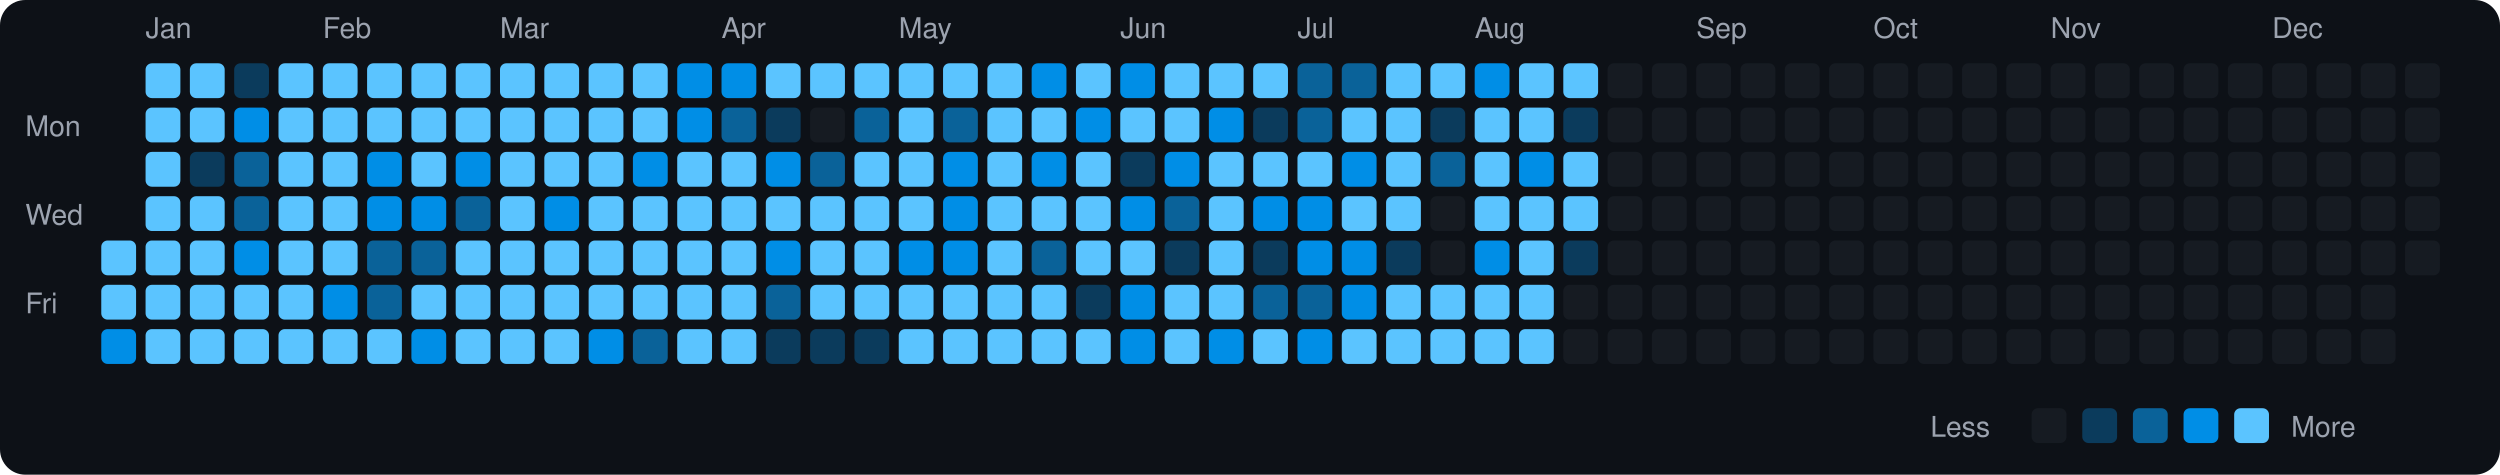
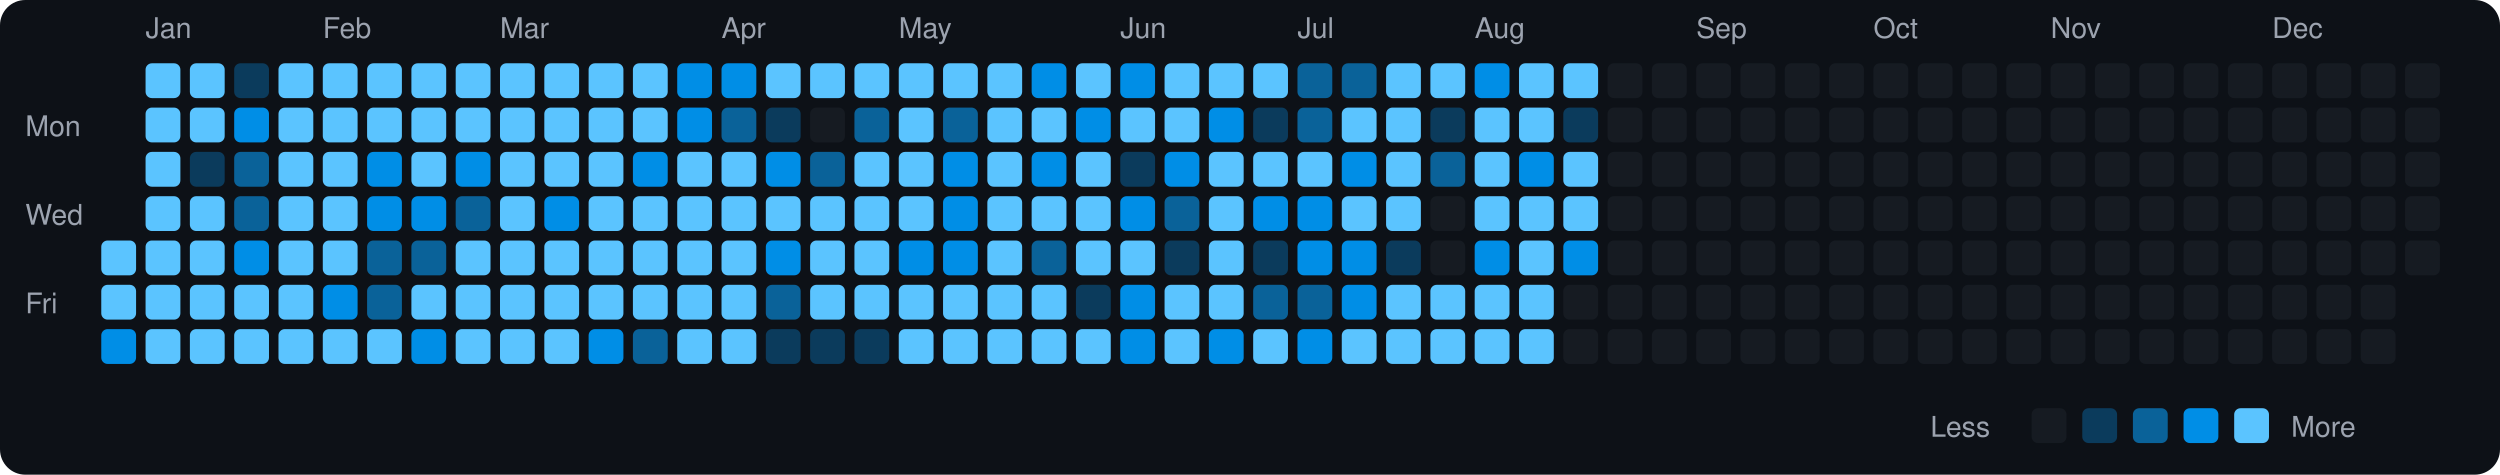
<svg xmlns="http://www.w3.org/2000/svg" viewBox="0 0 790 150" width="790" height="150">
  <rect width="790" height="150" fill="#0d1117" rx="8" ry="8" />
  <text x="8" y="43" fill="#9ca3af" font-size="9" font-family="-apple-system, BlinkMacSystemFont, 'Segoe UI', Helvetica, Arial, sans-serif">Mon</text>
  <text x="8" y="71" fill="#9ca3af" font-size="9" font-family="-apple-system, BlinkMacSystemFont, 'Segoe UI', Helvetica, Arial, sans-serif">Wed</text>
  <text x="8" y="99" fill="#9ca3af" font-size="9" font-family="-apple-system, BlinkMacSystemFont, 'Segoe UI', Helvetica, Arial, sans-serif">Fri</text>
  <rect x="32" y="76" width="11" height="11" rx="2" ry="2" fill="#5bc4ff">
    </rect>
  <rect x="32" y="90" width="11" height="11" rx="2" ry="2" fill="#5bc4ff">
    </rect>
  <rect x="32" y="104" width="11" height="11" rx="2" ry="2" fill="#008ee6">
    </rect>
  <text x="46" y="12" fill="#9ca3af" font-size="9" font-family="-apple-system, BlinkMacSystemFont, 'Segoe UI', Helvetica, Arial, sans-serif">Jan</text>
  <rect x="46" y="20" width="11" height="11" rx="2" ry="2" fill="#5bc4ff">
    </rect>
  <rect x="46" y="34" width="11" height="11" rx="2" ry="2" fill="#5bc4ff">
    </rect>
  <rect x="46" y="48" width="11" height="11" rx="2" ry="2" fill="#5bc4ff">
    </rect>
  <rect x="46" y="62" width="11" height="11" rx="2" ry="2" fill="#5bc4ff">
    </rect>
  <rect x="46" y="76" width="11" height="11" rx="2" ry="2" fill="#5bc4ff">
    </rect>
  <rect x="46" y="90" width="11" height="11" rx="2" ry="2" fill="#5bc4ff">
    </rect>
  <rect x="46" y="104" width="11" height="11" rx="2" ry="2" fill="#5bc4ff">
    </rect>
  <rect x="60" y="20" width="11" height="11" rx="2" ry="2" fill="#5bc4ff">
    </rect>
  <rect x="60" y="34" width="11" height="11" rx="2" ry="2" fill="#5bc4ff">
    </rect>
  <rect x="60" y="48" width="11" height="11" rx="2" ry="2" fill="#0b3b5c">
    </rect>
  <rect x="60" y="62" width="11" height="11" rx="2" ry="2" fill="#5bc4ff">
    </rect>
  <rect x="60" y="76" width="11" height="11" rx="2" ry="2" fill="#5bc4ff">
    </rect>
  <rect x="60" y="90" width="11" height="11" rx="2" ry="2" fill="#5bc4ff">
    </rect>
  <rect x="60" y="104" width="11" height="11" rx="2" ry="2" fill="#5bc4ff">
    </rect>
  <rect x="74" y="20" width="11" height="11" rx="2" ry="2" fill="#0b3b5c">
    </rect>
  <rect x="74" y="34" width="11" height="11" rx="2" ry="2" fill="#008ee6">
    </rect>
  <rect x="74" y="48" width="11" height="11" rx="2" ry="2" fill="#0a6299">
    </rect>
  <rect x="74" y="62" width="11" height="11" rx="2" ry="2" fill="#0a6299">
    </rect>
  <rect x="74" y="76" width="11" height="11" rx="2" ry="2" fill="#008ee6">
    </rect>
  <rect x="74" y="90" width="11" height="11" rx="2" ry="2" fill="#5bc4ff">
    </rect>
  <rect x="74" y="104" width="11" height="11" rx="2" ry="2" fill="#5bc4ff">
    </rect>
  <rect x="88" y="20" width="11" height="11" rx="2" ry="2" fill="#5bc4ff">
    </rect>
  <rect x="88" y="34" width="11" height="11" rx="2" ry="2" fill="#5bc4ff">
    </rect>
  <rect x="88" y="48" width="11" height="11" rx="2" ry="2" fill="#5bc4ff">
    </rect>
  <rect x="88" y="62" width="11" height="11" rx="2" ry="2" fill="#5bc4ff">
    </rect>
  <rect x="88" y="76" width="11" height="11" rx="2" ry="2" fill="#5bc4ff">
    </rect>
  <rect x="88" y="90" width="11" height="11" rx="2" ry="2" fill="#5bc4ff">
    </rect>
  <rect x="88" y="104" width="11" height="11" rx="2" ry="2" fill="#5bc4ff">
    </rect>
  <text x="102" y="12" fill="#9ca3af" font-size="9" font-family="-apple-system, BlinkMacSystemFont, 'Segoe UI', Helvetica, Arial, sans-serif">Feb</text>
  <rect x="102" y="20" width="11" height="11" rx="2" ry="2" fill="#5bc4ff">
    </rect>
  <rect x="102" y="34" width="11" height="11" rx="2" ry="2" fill="#5bc4ff">
    </rect>
  <rect x="102" y="48" width="11" height="11" rx="2" ry="2" fill="#5bc4ff">
    </rect>
  <rect x="102" y="62" width="11" height="11" rx="2" ry="2" fill="#5bc4ff">
    </rect>
  <rect x="102" y="76" width="11" height="11" rx="2" ry="2" fill="#5bc4ff">
    </rect>
  <rect x="102" y="90" width="11" height="11" rx="2" ry="2" fill="#008ee6">
    </rect>
  <rect x="102" y="104" width="11" height="11" rx="2" ry="2" fill="#5bc4ff">
    </rect>
  <rect x="116" y="20" width="11" height="11" rx="2" ry="2" fill="#5bc4ff">
    </rect>
  <rect x="116" y="34" width="11" height="11" rx="2" ry="2" fill="#5bc4ff">
    </rect>
  <rect x="116" y="48" width="11" height="11" rx="2" ry="2" fill="#008ee6">
    </rect>
  <rect x="116" y="62" width="11" height="11" rx="2" ry="2" fill="#008ee6">
    </rect>
  <rect x="116" y="76" width="11" height="11" rx="2" ry="2" fill="#0a6299">
    </rect>
  <rect x="116" y="90" width="11" height="11" rx="2" ry="2" fill="#0a6299">
    </rect>
  <rect x="116" y="104" width="11" height="11" rx="2" ry="2" fill="#5bc4ff">
    </rect>
  <rect x="130" y="20" width="11" height="11" rx="2" ry="2" fill="#5bc4ff">
    </rect>
  <rect x="130" y="34" width="11" height="11" rx="2" ry="2" fill="#5bc4ff">
    </rect>
  <rect x="130" y="48" width="11" height="11" rx="2" ry="2" fill="#5bc4ff">
    </rect>
  <rect x="130" y="62" width="11" height="11" rx="2" ry="2" fill="#008ee6">
    </rect>
  <rect x="130" y="76" width="11" height="11" rx="2" ry="2" fill="#0a6299">
    </rect>
  <rect x="130" y="90" width="11" height="11" rx="2" ry="2" fill="#5bc4ff">
    </rect>
  <rect x="130" y="104" width="11" height="11" rx="2" ry="2" fill="#008ee6">
    </rect>
  <rect x="144" y="20" width="11" height="11" rx="2" ry="2" fill="#5bc4ff">
    </rect>
  <rect x="144" y="34" width="11" height="11" rx="2" ry="2" fill="#5bc4ff">
    </rect>
  <rect x="144" y="48" width="11" height="11" rx="2" ry="2" fill="#008ee6">
    </rect>
  <rect x="144" y="62" width="11" height="11" rx="2" ry="2" fill="#0a6299">
    </rect>
  <rect x="144" y="76" width="11" height="11" rx="2" ry="2" fill="#5bc4ff">
    </rect>
  <rect x="144" y="90" width="11" height="11" rx="2" ry="2" fill="#5bc4ff">
    </rect>
  <rect x="144" y="104" width="11" height="11" rx="2" ry="2" fill="#5bc4ff">
    </rect>
  <text x="158" y="12" fill="#9ca3af" font-size="9" font-family="-apple-system, BlinkMacSystemFont, 'Segoe UI', Helvetica, Arial, sans-serif">Mar</text>
  <rect x="158" y="20" width="11" height="11" rx="2" ry="2" fill="#5bc4ff">
    </rect>
  <rect x="158" y="34" width="11" height="11" rx="2" ry="2" fill="#5bc4ff">
    </rect>
  <rect x="158" y="48" width="11" height="11" rx="2" ry="2" fill="#5bc4ff">
    </rect>
  <rect x="158" y="62" width="11" height="11" rx="2" ry="2" fill="#5bc4ff">
    </rect>
  <rect x="158" y="76" width="11" height="11" rx="2" ry="2" fill="#5bc4ff">
    </rect>
  <rect x="158" y="90" width="11" height="11" rx="2" ry="2" fill="#5bc4ff">
    </rect>
  <rect x="158" y="104" width="11" height="11" rx="2" ry="2" fill="#5bc4ff">
    </rect>
  <rect x="172" y="20" width="11" height="11" rx="2" ry="2" fill="#5bc4ff">
    </rect>
  <rect x="172" y="34" width="11" height="11" rx="2" ry="2" fill="#5bc4ff">
    </rect>
  <rect x="172" y="48" width="11" height="11" rx="2" ry="2" fill="#5bc4ff">
    </rect>
  <rect x="172" y="62" width="11" height="11" rx="2" ry="2" fill="#008ee6">
    </rect>
  <rect x="172" y="76" width="11" height="11" rx="2" ry="2" fill="#5bc4ff">
    </rect>
  <rect x="172" y="90" width="11" height="11" rx="2" ry="2" fill="#5bc4ff">
    </rect>
  <rect x="172" y="104" width="11" height="11" rx="2" ry="2" fill="#5bc4ff">
    </rect>
  <rect x="186" y="20" width="11" height="11" rx="2" ry="2" fill="#5bc4ff">
    </rect>
  <rect x="186" y="34" width="11" height="11" rx="2" ry="2" fill="#5bc4ff">
    </rect>
  <rect x="186" y="48" width="11" height="11" rx="2" ry="2" fill="#5bc4ff">
    </rect>
  <rect x="186" y="62" width="11" height="11" rx="2" ry="2" fill="#5bc4ff">
    </rect>
  <rect x="186" y="76" width="11" height="11" rx="2" ry="2" fill="#5bc4ff">
    </rect>
  <rect x="186" y="90" width="11" height="11" rx="2" ry="2" fill="#5bc4ff">
    </rect>
  <rect x="186" y="104" width="11" height="11" rx="2" ry="2" fill="#008ee6">
    </rect>
  <rect x="200" y="20" width="11" height="11" rx="2" ry="2" fill="#5bc4ff">
    </rect>
  <rect x="200" y="34" width="11" height="11" rx="2" ry="2" fill="#5bc4ff">
    </rect>
  <rect x="200" y="48" width="11" height="11" rx="2" ry="2" fill="#008ee6">
    </rect>
  <rect x="200" y="62" width="11" height="11" rx="2" ry="2" fill="#5bc4ff">
    </rect>
  <rect x="200" y="76" width="11" height="11" rx="2" ry="2" fill="#5bc4ff">
    </rect>
  <rect x="200" y="90" width="11" height="11" rx="2" ry="2" fill="#5bc4ff">
    </rect>
  <rect x="200" y="104" width="11" height="11" rx="2" ry="2" fill="#0a6299">
    </rect>
  <rect x="214" y="20" width="11" height="11" rx="2" ry="2" fill="#008ee6">
    </rect>
  <rect x="214" y="34" width="11" height="11" rx="2" ry="2" fill="#008ee6">
    </rect>
  <rect x="214" y="48" width="11" height="11" rx="2" ry="2" fill="#5bc4ff">
    </rect>
  <rect x="214" y="62" width="11" height="11" rx="2" ry="2" fill="#5bc4ff">
    </rect>
  <rect x="214" y="76" width="11" height="11" rx="2" ry="2" fill="#5bc4ff">
    </rect>
  <rect x="214" y="90" width="11" height="11" rx="2" ry="2" fill="#5bc4ff">
    </rect>
  <rect x="214" y="104" width="11" height="11" rx="2" ry="2" fill="#5bc4ff">
    </rect>
  <text x="228" y="12" fill="#9ca3af" font-size="9" font-family="-apple-system, BlinkMacSystemFont, 'Segoe UI', Helvetica, Arial, sans-serif">Apr</text>
  <rect x="228" y="20" width="11" height="11" rx="2" ry="2" fill="#008ee6">
    </rect>
  <rect x="228" y="34" width="11" height="11" rx="2" ry="2" fill="#0a6299">
    </rect>
  <rect x="228" y="48" width="11" height="11" rx="2" ry="2" fill="#5bc4ff">
    </rect>
  <rect x="228" y="62" width="11" height="11" rx="2" ry="2" fill="#5bc4ff">
    </rect>
  <rect x="228" y="76" width="11" height="11" rx="2" ry="2" fill="#5bc4ff">
    </rect>
  <rect x="228" y="90" width="11" height="11" rx="2" ry="2" fill="#5bc4ff">
    </rect>
  <rect x="228" y="104" width="11" height="11" rx="2" ry="2" fill="#5bc4ff">
    </rect>
  <rect x="242" y="20" width="11" height="11" rx="2" ry="2" fill="#5bc4ff">
    </rect>
  <rect x="242" y="34" width="11" height="11" rx="2" ry="2" fill="#0b3b5c">
    </rect>
  <rect x="242" y="48" width="11" height="11" rx="2" ry="2" fill="#008ee6">
    </rect>
  <rect x="242" y="62" width="11" height="11" rx="2" ry="2" fill="#5bc4ff">
    </rect>
  <rect x="242" y="76" width="11" height="11" rx="2" ry="2" fill="#008ee6">
    </rect>
  <rect x="242" y="90" width="11" height="11" rx="2" ry="2" fill="#0a6299">
    </rect>
  <rect x="242" y="104" width="11" height="11" rx="2" ry="2" fill="#0b3b5c">
    </rect>
  <rect x="256" y="20" width="11" height="11" rx="2" ry="2" fill="#5bc4ff">
    </rect>
  <rect x="256" y="34" width="11" height="11" rx="2" ry="2" fill="#161b22">
    </rect>
  <rect x="256" y="48" width="11" height="11" rx="2" ry="2" fill="#0a6299">
    </rect>
  <rect x="256" y="62" width="11" height="11" rx="2" ry="2" fill="#5bc4ff">
    </rect>
  <rect x="256" y="76" width="11" height="11" rx="2" ry="2" fill="#5bc4ff">
    </rect>
  <rect x="256" y="90" width="11" height="11" rx="2" ry="2" fill="#5bc4ff">
    </rect>
  <rect x="256" y="104" width="11" height="11" rx="2" ry="2" fill="#0b3b5c">
    </rect>
  <rect x="270" y="20" width="11" height="11" rx="2" ry="2" fill="#5bc4ff">
    </rect>
  <rect x="270" y="34" width="11" height="11" rx="2" ry="2" fill="#0a6299">
    </rect>
  <rect x="270" y="48" width="11" height="11" rx="2" ry="2" fill="#5bc4ff">
    </rect>
  <rect x="270" y="62" width="11" height="11" rx="2" ry="2" fill="#5bc4ff">
    </rect>
  <rect x="270" y="76" width="11" height="11" rx="2" ry="2" fill="#5bc4ff">
    </rect>
  <rect x="270" y="90" width="11" height="11" rx="2" ry="2" fill="#5bc4ff">
    </rect>
  <rect x="270" y="104" width="11" height="11" rx="2" ry="2" fill="#0b3b5c">
    </rect>
  <text x="284" y="12" fill="#9ca3af" font-size="9" font-family="-apple-system, BlinkMacSystemFont, 'Segoe UI', Helvetica, Arial, sans-serif">May</text>
  <rect x="284" y="20" width="11" height="11" rx="2" ry="2" fill="#5bc4ff">
    </rect>
  <rect x="284" y="34" width="11" height="11" rx="2" ry="2" fill="#5bc4ff">
    </rect>
  <rect x="284" y="48" width="11" height="11" rx="2" ry="2" fill="#5bc4ff">
    </rect>
  <rect x="284" y="62" width="11" height="11" rx="2" ry="2" fill="#5bc4ff">
    </rect>
  <rect x="284" y="76" width="11" height="11" rx="2" ry="2" fill="#008ee6">
    </rect>
  <rect x="284" y="90" width="11" height="11" rx="2" ry="2" fill="#5bc4ff">
    </rect>
  <rect x="284" y="104" width="11" height="11" rx="2" ry="2" fill="#5bc4ff">
    </rect>
  <rect x="298" y="20" width="11" height="11" rx="2" ry="2" fill="#5bc4ff">
    </rect>
  <rect x="298" y="34" width="11" height="11" rx="2" ry="2" fill="#0a6299">
    </rect>
  <rect x="298" y="48" width="11" height="11" rx="2" ry="2" fill="#008ee6">
    </rect>
  <rect x="298" y="62" width="11" height="11" rx="2" ry="2" fill="#008ee6">
    </rect>
  <rect x="298" y="76" width="11" height="11" rx="2" ry="2" fill="#008ee6">
    </rect>
  <rect x="298" y="90" width="11" height="11" rx="2" ry="2" fill="#5bc4ff">
    </rect>
  <rect x="298" y="104" width="11" height="11" rx="2" ry="2" fill="#5bc4ff">
    </rect>
  <rect x="312" y="20" width="11" height="11" rx="2" ry="2" fill="#5bc4ff">
    </rect>
  <rect x="312" y="34" width="11" height="11" rx="2" ry="2" fill="#5bc4ff">
    </rect>
  <rect x="312" y="48" width="11" height="11" rx="2" ry="2" fill="#5bc4ff">
    </rect>
  <rect x="312" y="62" width="11" height="11" rx="2" ry="2" fill="#5bc4ff">
    </rect>
  <rect x="312" y="76" width="11" height="11" rx="2" ry="2" fill="#5bc4ff">
    </rect>
  <rect x="312" y="90" width="11" height="11" rx="2" ry="2" fill="#5bc4ff">
    </rect>
  <rect x="312" y="104" width="11" height="11" rx="2" ry="2" fill="#5bc4ff">
    </rect>
  <rect x="326" y="20" width="11" height="11" rx="2" ry="2" fill="#008ee6">
    </rect>
  <rect x="326" y="34" width="11" height="11" rx="2" ry="2" fill="#5bc4ff">
    </rect>
  <rect x="326" y="48" width="11" height="11" rx="2" ry="2" fill="#008ee6">
    </rect>
  <rect x="326" y="62" width="11" height="11" rx="2" ry="2" fill="#5bc4ff">
    </rect>
  <rect x="326" y="76" width="11" height="11" rx="2" ry="2" fill="#0a6299">
    </rect>
  <rect x="326" y="90" width="11" height="11" rx="2" ry="2" fill="#5bc4ff">
    </rect>
  <rect x="326" y="104" width="11" height="11" rx="2" ry="2" fill="#5bc4ff">
    </rect>
  <rect x="340" y="20" width="11" height="11" rx="2" ry="2" fill="#5bc4ff">
    </rect>
  <rect x="340" y="34" width="11" height="11" rx="2" ry="2" fill="#008ee6">
    </rect>
  <rect x="340" y="48" width="11" height="11" rx="2" ry="2" fill="#5bc4ff">
    </rect>
  <rect x="340" y="62" width="11" height="11" rx="2" ry="2" fill="#5bc4ff">
    </rect>
  <rect x="340" y="76" width="11" height="11" rx="2" ry="2" fill="#5bc4ff">
    </rect>
  <rect x="340" y="90" width="11" height="11" rx="2" ry="2" fill="#0b3b5c">
    </rect>
  <rect x="340" y="104" width="11" height="11" rx="2" ry="2" fill="#5bc4ff">
    </rect>
  <text x="354" y="12" fill="#9ca3af" font-size="9" font-family="-apple-system, BlinkMacSystemFont, 'Segoe UI', Helvetica, Arial, sans-serif">Jun</text>
  <rect x="354" y="20" width="11" height="11" rx="2" ry="2" fill="#008ee6">
    </rect>
  <rect x="354" y="34" width="11" height="11" rx="2" ry="2" fill="#5bc4ff">
    </rect>
  <rect x="354" y="48" width="11" height="11" rx="2" ry="2" fill="#0b3b5c">
    </rect>
  <rect x="354" y="62" width="11" height="11" rx="2" ry="2" fill="#008ee6">
    </rect>
  <rect x="354" y="76" width="11" height="11" rx="2" ry="2" fill="#5bc4ff">
    </rect>
  <rect x="354" y="90" width="11" height="11" rx="2" ry="2" fill="#008ee6">
    </rect>
  <rect x="354" y="104" width="11" height="11" rx="2" ry="2" fill="#008ee6">
    </rect>
  <rect x="368" y="20" width="11" height="11" rx="2" ry="2" fill="#5bc4ff">
    </rect>
  <rect x="368" y="34" width="11" height="11" rx="2" ry="2" fill="#5bc4ff">
    </rect>
  <rect x="368" y="48" width="11" height="11" rx="2" ry="2" fill="#008ee6">
    </rect>
  <rect x="368" y="62" width="11" height="11" rx="2" ry="2" fill="#0a6299">
    </rect>
  <rect x="368" y="76" width="11" height="11" rx="2" ry="2" fill="#0b3b5c">
    </rect>
  <rect x="368" y="90" width="11" height="11" rx="2" ry="2" fill="#5bc4ff">
    </rect>
  <rect x="368" y="104" width="11" height="11" rx="2" ry="2" fill="#5bc4ff">
    </rect>
  <rect x="382" y="20" width="11" height="11" rx="2" ry="2" fill="#5bc4ff">
    </rect>
  <rect x="382" y="34" width="11" height="11" rx="2" ry="2" fill="#008ee6">
    </rect>
  <rect x="382" y="48" width="11" height="11" rx="2" ry="2" fill="#5bc4ff">
    </rect>
  <rect x="382" y="62" width="11" height="11" rx="2" ry="2" fill="#5bc4ff">
    </rect>
  <rect x="382" y="76" width="11" height="11" rx="2" ry="2" fill="#5bc4ff">
    </rect>
  <rect x="382" y="90" width="11" height="11" rx="2" ry="2" fill="#5bc4ff">
    </rect>
  <rect x="382" y="104" width="11" height="11" rx="2" ry="2" fill="#008ee6">
    </rect>
  <rect x="396" y="20" width="11" height="11" rx="2" ry="2" fill="#5bc4ff">
    </rect>
  <rect x="396" y="34" width="11" height="11" rx="2" ry="2" fill="#0b3b5c">
    </rect>
  <rect x="396" y="48" width="11" height="11" rx="2" ry="2" fill="#5bc4ff">
    </rect>
  <rect x="396" y="62" width="11" height="11" rx="2" ry="2" fill="#008ee6">
    </rect>
  <rect x="396" y="76" width="11" height="11" rx="2" ry="2" fill="#0b3b5c">
    </rect>
  <rect x="396" y="90" width="11" height="11" rx="2" ry="2" fill="#0a6299">
    </rect>
  <rect x="396" y="104" width="11" height="11" rx="2" ry="2" fill="#5bc4ff">
    </rect>
  <text x="410" y="12" fill="#9ca3af" font-size="9" font-family="-apple-system, BlinkMacSystemFont, 'Segoe UI', Helvetica, Arial, sans-serif">Jul</text>
  <rect x="410" y="20" width="11" height="11" rx="2" ry="2" fill="#0a6299">
    </rect>
  <rect x="410" y="34" width="11" height="11" rx="2" ry="2" fill="#0a6299">
    </rect>
  <rect x="410" y="48" width="11" height="11" rx="2" ry="2" fill="#5bc4ff">
    </rect>
  <rect x="410" y="62" width="11" height="11" rx="2" ry="2" fill="#008ee6">
    </rect>
  <rect x="410" y="76" width="11" height="11" rx="2" ry="2" fill="#008ee6">
    </rect>
  <rect x="410" y="90" width="11" height="11" rx="2" ry="2" fill="#0a6299">
    </rect>
  <rect x="410" y="104" width="11" height="11" rx="2" ry="2" fill="#008ee6">
    </rect>
  <rect x="424" y="20" width="11" height="11" rx="2" ry="2" fill="#0a6299">
    </rect>
  <rect x="424" y="34" width="11" height="11" rx="2" ry="2" fill="#5bc4ff">
    </rect>
  <rect x="424" y="48" width="11" height="11" rx="2" ry="2" fill="#008ee6">
    </rect>
  <rect x="424" y="62" width="11" height="11" rx="2" ry="2" fill="#5bc4ff">
    </rect>
  <rect x="424" y="76" width="11" height="11" rx="2" ry="2" fill="#008ee6">
    </rect>
  <rect x="424" y="90" width="11" height="11" rx="2" ry="2" fill="#008ee6">
    </rect>
  <rect x="424" y="104" width="11" height="11" rx="2" ry="2" fill="#5bc4ff">
    </rect>
  <rect x="438" y="20" width="11" height="11" rx="2" ry="2" fill="#5bc4ff">
    </rect>
  <rect x="438" y="34" width="11" height="11" rx="2" ry="2" fill="#5bc4ff">
    </rect>
  <rect x="438" y="48" width="11" height="11" rx="2" ry="2" fill="#5bc4ff">
    </rect>
  <rect x="438" y="62" width="11" height="11" rx="2" ry="2" fill="#5bc4ff">
    </rect>
  <rect x="438" y="76" width="11" height="11" rx="2" ry="2" fill="#0b3b5c">
    </rect>
  <rect x="438" y="90" width="11" height="11" rx="2" ry="2" fill="#5bc4ff">
    </rect>
  <rect x="438" y="104" width="11" height="11" rx="2" ry="2" fill="#5bc4ff">
    </rect>
  <rect x="452" y="20" width="11" height="11" rx="2" ry="2" fill="#5bc4ff">
    </rect>
  <rect x="452" y="34" width="11" height="11" rx="2" ry="2" fill="#0b3b5c">
    </rect>
  <rect x="452" y="48" width="11" height="11" rx="2" ry="2" fill="#0a6299">
    </rect>
  <rect x="452" y="62" width="11" height="11" rx="2" ry="2" fill="#161b22">
    </rect>
  <rect x="452" y="76" width="11" height="11" rx="2" ry="2" fill="#161b22">
    </rect>
  <rect x="452" y="90" width="11" height="11" rx="2" ry="2" fill="#5bc4ff">
    </rect>
  <rect x="452" y="104" width="11" height="11" rx="2" ry="2" fill="#5bc4ff">
    </rect>
  <text x="466" y="12" fill="#9ca3af" font-size="9" font-family="-apple-system, BlinkMacSystemFont, 'Segoe UI', Helvetica, Arial, sans-serif">Aug</text>
  <rect x="466" y="20" width="11" height="11" rx="2" ry="2" fill="#008ee6">
    </rect>
  <rect x="466" y="34" width="11" height="11" rx="2" ry="2" fill="#5bc4ff">
    </rect>
  <rect x="466" y="48" width="11" height="11" rx="2" ry="2" fill="#5bc4ff">
    </rect>
  <rect x="466" y="62" width="11" height="11" rx="2" ry="2" fill="#5bc4ff">
    </rect>
  <rect x="466" y="76" width="11" height="11" rx="2" ry="2" fill="#008ee6">
    </rect>
  <rect x="466" y="90" width="11" height="11" rx="2" ry="2" fill="#5bc4ff">
    </rect>
  <rect x="466" y="104" width="11" height="11" rx="2" ry="2" fill="#5bc4ff">
    </rect>
  <rect x="480" y="20" width="11" height="11" rx="2" ry="2" fill="#5bc4ff">
    </rect>
  <rect x="480" y="34" width="11" height="11" rx="2" ry="2" fill="#5bc4ff">
    </rect>
  <rect x="480" y="48" width="11" height="11" rx="2" ry="2" fill="#008ee6">
    </rect>
  <rect x="480" y="62" width="11" height="11" rx="2" ry="2" fill="#5bc4ff">
    </rect>
  <rect x="480" y="76" width="11" height="11" rx="2" ry="2" fill="#5bc4ff">
    </rect>
  <rect x="480" y="90" width="11" height="11" rx="2" ry="2" fill="#5bc4ff">
    </rect>
  <rect x="480" y="104" width="11" height="11" rx="2" ry="2" fill="#5bc4ff">
    </rect>
  <rect x="494" y="20" width="11" height="11" rx="2" ry="2" fill="#5bc4ff">
    </rect>
  <rect x="494" y="34" width="11" height="11" rx="2" ry="2" fill="#0b3b5c">
    </rect>
  <rect x="494" y="48" width="11" height="11" rx="2" ry="2" fill="#5bc4ff">
    </rect>
  <rect x="494" y="62" width="11" height="11" rx="2" ry="2" fill="#5bc4ff">
    </rect>
-   <rect x="494" y="76" width="11" height="11" rx="2" ry="2" fill="#0b3b5c">
+   <rect x="494" y="76" width="11" height="11" rx="2" ry="2" fill="#008ee6">
    </rect>
  <rect x="494" y="90" width="11" height="11" rx="2" ry="2" fill="#161b22">
    </rect>
  <rect x="494" y="104" width="11" height="11" rx="2" ry="2" fill="#161b22">
    </rect>
  <rect x="508" y="20" width="11" height="11" rx="2" ry="2" fill="#161b22">
    </rect>
  <rect x="508" y="34" width="11" height="11" rx="2" ry="2" fill="#161b22">
    </rect>
  <rect x="508" y="48" width="11" height="11" rx="2" ry="2" fill="#161b22">
    </rect>
  <rect x="508" y="62" width="11" height="11" rx="2" ry="2" fill="#161b22">
    </rect>
  <rect x="508" y="76" width="11" height="11" rx="2" ry="2" fill="#161b22">
    </rect>
  <rect x="508" y="90" width="11" height="11" rx="2" ry="2" fill="#161b22">
    </rect>
  <rect x="508" y="104" width="11" height="11" rx="2" ry="2" fill="#161b22">
    </rect>
  <rect x="522" y="20" width="11" height="11" rx="2" ry="2" fill="#161b22">
    </rect>
  <rect x="522" y="34" width="11" height="11" rx="2" ry="2" fill="#161b22">
    </rect>
  <rect x="522" y="48" width="11" height="11" rx="2" ry="2" fill="#161b22">
    </rect>
  <rect x="522" y="62" width="11" height="11" rx="2" ry="2" fill="#161b22">
    </rect>
  <rect x="522" y="76" width="11" height="11" rx="2" ry="2" fill="#161b22">
    </rect>
  <rect x="522" y="90" width="11" height="11" rx="2" ry="2" fill="#161b22">
    </rect>
  <rect x="522" y="104" width="11" height="11" rx="2" ry="2" fill="#161b22">
    </rect>
  <text x="536" y="12" fill="#9ca3af" font-size="9" font-family="-apple-system, BlinkMacSystemFont, 'Segoe UI', Helvetica, Arial, sans-serif">Sep</text>
  <rect x="536" y="20" width="11" height="11" rx="2" ry="2" fill="#161b22">
    </rect>
  <rect x="536" y="34" width="11" height="11" rx="2" ry="2" fill="#161b22">
    </rect>
  <rect x="536" y="48" width="11" height="11" rx="2" ry="2" fill="#161b22">
    </rect>
  <rect x="536" y="62" width="11" height="11" rx="2" ry="2" fill="#161b22">
    </rect>
  <rect x="536" y="76" width="11" height="11" rx="2" ry="2" fill="#161b22">
    </rect>
  <rect x="536" y="90" width="11" height="11" rx="2" ry="2" fill="#161b22">
    </rect>
  <rect x="536" y="104" width="11" height="11" rx="2" ry="2" fill="#161b22">
    </rect>
  <rect x="550" y="20" width="11" height="11" rx="2" ry="2" fill="#161b22">
    </rect>
  <rect x="550" y="34" width="11" height="11" rx="2" ry="2" fill="#161b22">
    </rect>
  <rect x="550" y="48" width="11" height="11" rx="2" ry="2" fill="#161b22">
    </rect>
  <rect x="550" y="62" width="11" height="11" rx="2" ry="2" fill="#161b22">
    </rect>
  <rect x="550" y="76" width="11" height="11" rx="2" ry="2" fill="#161b22">
    </rect>
  <rect x="550" y="90" width="11" height="11" rx="2" ry="2" fill="#161b22">
    </rect>
  <rect x="550" y="104" width="11" height="11" rx="2" ry="2" fill="#161b22">
    </rect>
  <rect x="564" y="20" width="11" height="11" rx="2" ry="2" fill="#161b22">
    </rect>
  <rect x="564" y="34" width="11" height="11" rx="2" ry="2" fill="#161b22">
    </rect>
  <rect x="564" y="48" width="11" height="11" rx="2" ry="2" fill="#161b22">
    </rect>
  <rect x="564" y="62" width="11" height="11" rx="2" ry="2" fill="#161b22">
    </rect>
  <rect x="564" y="76" width="11" height="11" rx="2" ry="2" fill="#161b22">
    </rect>
  <rect x="564" y="90" width="11" height="11" rx="2" ry="2" fill="#161b22">
    </rect>
  <rect x="564" y="104" width="11" height="11" rx="2" ry="2" fill="#161b22">
    </rect>
  <rect x="578" y="20" width="11" height="11" rx="2" ry="2" fill="#161b22">
    </rect>
  <rect x="578" y="34" width="11" height="11" rx="2" ry="2" fill="#161b22">
    </rect>
  <rect x="578" y="48" width="11" height="11" rx="2" ry="2" fill="#161b22">
    </rect>
  <rect x="578" y="62" width="11" height="11" rx="2" ry="2" fill="#161b22">
    </rect>
  <rect x="578" y="76" width="11" height="11" rx="2" ry="2" fill="#161b22">
    </rect>
  <rect x="578" y="90" width="11" height="11" rx="2" ry="2" fill="#161b22">
    </rect>
  <rect x="578" y="104" width="11" height="11" rx="2" ry="2" fill="#161b22">
    </rect>
  <text x="592" y="12" fill="#9ca3af" font-size="9" font-family="-apple-system, BlinkMacSystemFont, 'Segoe UI', Helvetica, Arial, sans-serif">Oct</text>
  <rect x="592" y="20" width="11" height="11" rx="2" ry="2" fill="#161b22">
    </rect>
  <rect x="592" y="34" width="11" height="11" rx="2" ry="2" fill="#161b22">
    </rect>
  <rect x="592" y="48" width="11" height="11" rx="2" ry="2" fill="#161b22">
    </rect>
  <rect x="592" y="62" width="11" height="11" rx="2" ry="2" fill="#161b22">
    </rect>
  <rect x="592" y="76" width="11" height="11" rx="2" ry="2" fill="#161b22">
    </rect>
  <rect x="592" y="90" width="11" height="11" rx="2" ry="2" fill="#161b22">
    </rect>
  <rect x="592" y="104" width="11" height="11" rx="2" ry="2" fill="#161b22">
    </rect>
  <rect x="606" y="20" width="11" height="11" rx="2" ry="2" fill="#161b22">
    </rect>
  <rect x="606" y="34" width="11" height="11" rx="2" ry="2" fill="#161b22">
    </rect>
  <rect x="606" y="48" width="11" height="11" rx="2" ry="2" fill="#161b22">
    </rect>
  <rect x="606" y="62" width="11" height="11" rx="2" ry="2" fill="#161b22">
    </rect>
  <rect x="606" y="76" width="11" height="11" rx="2" ry="2" fill="#161b22">
    </rect>
  <rect x="606" y="90" width="11" height="11" rx="2" ry="2" fill="#161b22">
    </rect>
  <rect x="606" y="104" width="11" height="11" rx="2" ry="2" fill="#161b22">
    </rect>
  <rect x="620" y="20" width="11" height="11" rx="2" ry="2" fill="#161b22">
    </rect>
  <rect x="620" y="34" width="11" height="11" rx="2" ry="2" fill="#161b22">
    </rect>
  <rect x="620" y="48" width="11" height="11" rx="2" ry="2" fill="#161b22">
    </rect>
  <rect x="620" y="62" width="11" height="11" rx="2" ry="2" fill="#161b22">
    </rect>
  <rect x="620" y="76" width="11" height="11" rx="2" ry="2" fill="#161b22">
    </rect>
  <rect x="620" y="90" width="11" height="11" rx="2" ry="2" fill="#161b22">
    </rect>
  <rect x="620" y="104" width="11" height="11" rx="2" ry="2" fill="#161b22">
    </rect>
  <rect x="634" y="20" width="11" height="11" rx="2" ry="2" fill="#161b22">
    </rect>
  <rect x="634" y="34" width="11" height="11" rx="2" ry="2" fill="#161b22">
    </rect>
  <rect x="634" y="48" width="11" height="11" rx="2" ry="2" fill="#161b22">
    </rect>
  <rect x="634" y="62" width="11" height="11" rx="2" ry="2" fill="#161b22">
    </rect>
  <rect x="634" y="76" width="11" height="11" rx="2" ry="2" fill="#161b22">
    </rect>
  <rect x="634" y="90" width="11" height="11" rx="2" ry="2" fill="#161b22">
    </rect>
  <rect x="634" y="104" width="11" height="11" rx="2" ry="2" fill="#161b22">
    </rect>
  <text x="648" y="12" fill="#9ca3af" font-size="9" font-family="-apple-system, BlinkMacSystemFont, 'Segoe UI', Helvetica, Arial, sans-serif">Nov</text>
  <rect x="648" y="20" width="11" height="11" rx="2" ry="2" fill="#161b22">
    </rect>
  <rect x="648" y="34" width="11" height="11" rx="2" ry="2" fill="#161b22">
    </rect>
  <rect x="648" y="48" width="11" height="11" rx="2" ry="2" fill="#161b22">
    </rect>
  <rect x="648" y="62" width="11" height="11" rx="2" ry="2" fill="#161b22">
    </rect>
  <rect x="648" y="76" width="11" height="11" rx="2" ry="2" fill="#161b22">
    </rect>
  <rect x="648" y="90" width="11" height="11" rx="2" ry="2" fill="#161b22">
    </rect>
  <rect x="648" y="104" width="11" height="11" rx="2" ry="2" fill="#161b22">
    </rect>
  <rect x="662" y="20" width="11" height="11" rx="2" ry="2" fill="#161b22">
    </rect>
  <rect x="662" y="34" width="11" height="11" rx="2" ry="2" fill="#161b22">
    </rect>
  <rect x="662" y="48" width="11" height="11" rx="2" ry="2" fill="#161b22">
    </rect>
  <rect x="662" y="62" width="11" height="11" rx="2" ry="2" fill="#161b22">
    </rect>
  <rect x="662" y="76" width="11" height="11" rx="2" ry="2" fill="#161b22">
    </rect>
  <rect x="662" y="90" width="11" height="11" rx="2" ry="2" fill="#161b22">
    </rect>
  <rect x="662" y="104" width="11" height="11" rx="2" ry="2" fill="#161b22">
    </rect>
  <rect x="676" y="20" width="11" height="11" rx="2" ry="2" fill="#161b22">
    </rect>
  <rect x="676" y="34" width="11" height="11" rx="2" ry="2" fill="#161b22">
    </rect>
  <rect x="676" y="48" width="11" height="11" rx="2" ry="2" fill="#161b22">
    </rect>
  <rect x="676" y="62" width="11" height="11" rx="2" ry="2" fill="#161b22">
    </rect>
  <rect x="676" y="76" width="11" height="11" rx="2" ry="2" fill="#161b22">
    </rect>
  <rect x="676" y="90" width="11" height="11" rx="2" ry="2" fill="#161b22">
    </rect>
  <rect x="676" y="104" width="11" height="11" rx="2" ry="2" fill="#161b22">
    </rect>
  <rect x="690" y="20" width="11" height="11" rx="2" ry="2" fill="#161b22">
    </rect>
  <rect x="690" y="34" width="11" height="11" rx="2" ry="2" fill="#161b22">
    </rect>
  <rect x="690" y="48" width="11" height="11" rx="2" ry="2" fill="#161b22">
    </rect>
  <rect x="690" y="62" width="11" height="11" rx="2" ry="2" fill="#161b22">
    </rect>
  <rect x="690" y="76" width="11" height="11" rx="2" ry="2" fill="#161b22">
    </rect>
  <rect x="690" y="90" width="11" height="11" rx="2" ry="2" fill="#161b22">
    </rect>
  <rect x="690" y="104" width="11" height="11" rx="2" ry="2" fill="#161b22">
    </rect>
  <rect x="704" y="20" width="11" height="11" rx="2" ry="2" fill="#161b22">
    </rect>
  <rect x="704" y="34" width="11" height="11" rx="2" ry="2" fill="#161b22">
    </rect>
  <rect x="704" y="48" width="11" height="11" rx="2" ry="2" fill="#161b22">
    </rect>
  <rect x="704" y="62" width="11" height="11" rx="2" ry="2" fill="#161b22">
    </rect>
  <rect x="704" y="76" width="11" height="11" rx="2" ry="2" fill="#161b22">
    </rect>
  <rect x="704" y="90" width="11" height="11" rx="2" ry="2" fill="#161b22">
    </rect>
  <rect x="704" y="104" width="11" height="11" rx="2" ry="2" fill="#161b22">
    </rect>
  <text x="718" y="12" fill="#9ca3af" font-size="9" font-family="-apple-system, BlinkMacSystemFont, 'Segoe UI', Helvetica, Arial, sans-serif">Dec</text>
  <rect x="718" y="20" width="11" height="11" rx="2" ry="2" fill="#161b22">
    </rect>
  <rect x="718" y="34" width="11" height="11" rx="2" ry="2" fill="#161b22">
    </rect>
  <rect x="718" y="48" width="11" height="11" rx="2" ry="2" fill="#161b22">
    </rect>
  <rect x="718" y="62" width="11" height="11" rx="2" ry="2" fill="#161b22">
    </rect>
  <rect x="718" y="76" width="11" height="11" rx="2" ry="2" fill="#161b22">
    </rect>
  <rect x="718" y="90" width="11" height="11" rx="2" ry="2" fill="#161b22">
    </rect>
  <rect x="718" y="104" width="11" height="11" rx="2" ry="2" fill="#161b22">
    </rect>
  <rect x="732" y="20" width="11" height="11" rx="2" ry="2" fill="#161b22">
    </rect>
  <rect x="732" y="34" width="11" height="11" rx="2" ry="2" fill="#161b22">
    </rect>
  <rect x="732" y="48" width="11" height="11" rx="2" ry="2" fill="#161b22">
    </rect>
  <rect x="732" y="62" width="11" height="11" rx="2" ry="2" fill="#161b22">
    </rect>
  <rect x="732" y="76" width="11" height="11" rx="2" ry="2" fill="#161b22">
    </rect>
  <rect x="732" y="90" width="11" height="11" rx="2" ry="2" fill="#161b22">
    </rect>
  <rect x="732" y="104" width="11" height="11" rx="2" ry="2" fill="#161b22">
    </rect>
  <rect x="746" y="20" width="11" height="11" rx="2" ry="2" fill="#161b22">
    </rect>
  <rect x="746" y="34" width="11" height="11" rx="2" ry="2" fill="#161b22">
    </rect>
  <rect x="746" y="48" width="11" height="11" rx="2" ry="2" fill="#161b22">
    </rect>
  <rect x="746" y="62" width="11" height="11" rx="2" ry="2" fill="#161b22">
    </rect>
  <rect x="746" y="76" width="11" height="11" rx="2" ry="2" fill="#161b22">
    </rect>
  <rect x="746" y="90" width="11" height="11" rx="2" ry="2" fill="#161b22">
    </rect>
  <rect x="746" y="104" width="11" height="11" rx="2" ry="2" fill="#161b22">
    </rect>
  <rect x="760" y="20" width="11" height="11" rx="2" ry="2" fill="#161b22">
    </rect>
  <rect x="760" y="34" width="11" height="11" rx="2" ry="2" fill="#161b22">
    </rect>
  <rect x="760" y="48" width="11" height="11" rx="2" ry="2" fill="#161b22">
    </rect>
  <rect x="760" y="62" width="11" height="11" rx="2" ry="2" fill="#161b22">
    </rect>
  <rect x="760" y="76" width="11" height="11" rx="2" ry="2" fill="#161b22">
    </rect>
  <text x="610" y="138" fill="#9ca3af" font-size="9" font-family="-apple-system, BlinkMacSystemFont, 'Segoe UI', Helvetica, Arial, sans-serif">Less</text>
  <rect x="642" y="129" width="11" height="11" rx="2" ry="2" fill="#161b22" />
  <rect x="658" y="129" width="11" height="11" rx="2" ry="2" fill="#0b3b5c" />
  <rect x="674" y="129" width="11" height="11" rx="2" ry="2" fill="#0a6299" />
  <rect x="690" y="129" width="11" height="11" rx="2" ry="2" fill="#008ee6" />
  <rect x="706" y="129" width="11" height="11" rx="2" ry="2" fill="#5bc4ff" />
  <text x="724" y="138" fill="#9ca3af" font-size="9" font-family="-apple-system, BlinkMacSystemFont, 'Segoe UI', Helvetica, Arial, sans-serif">More</text>
</svg>
